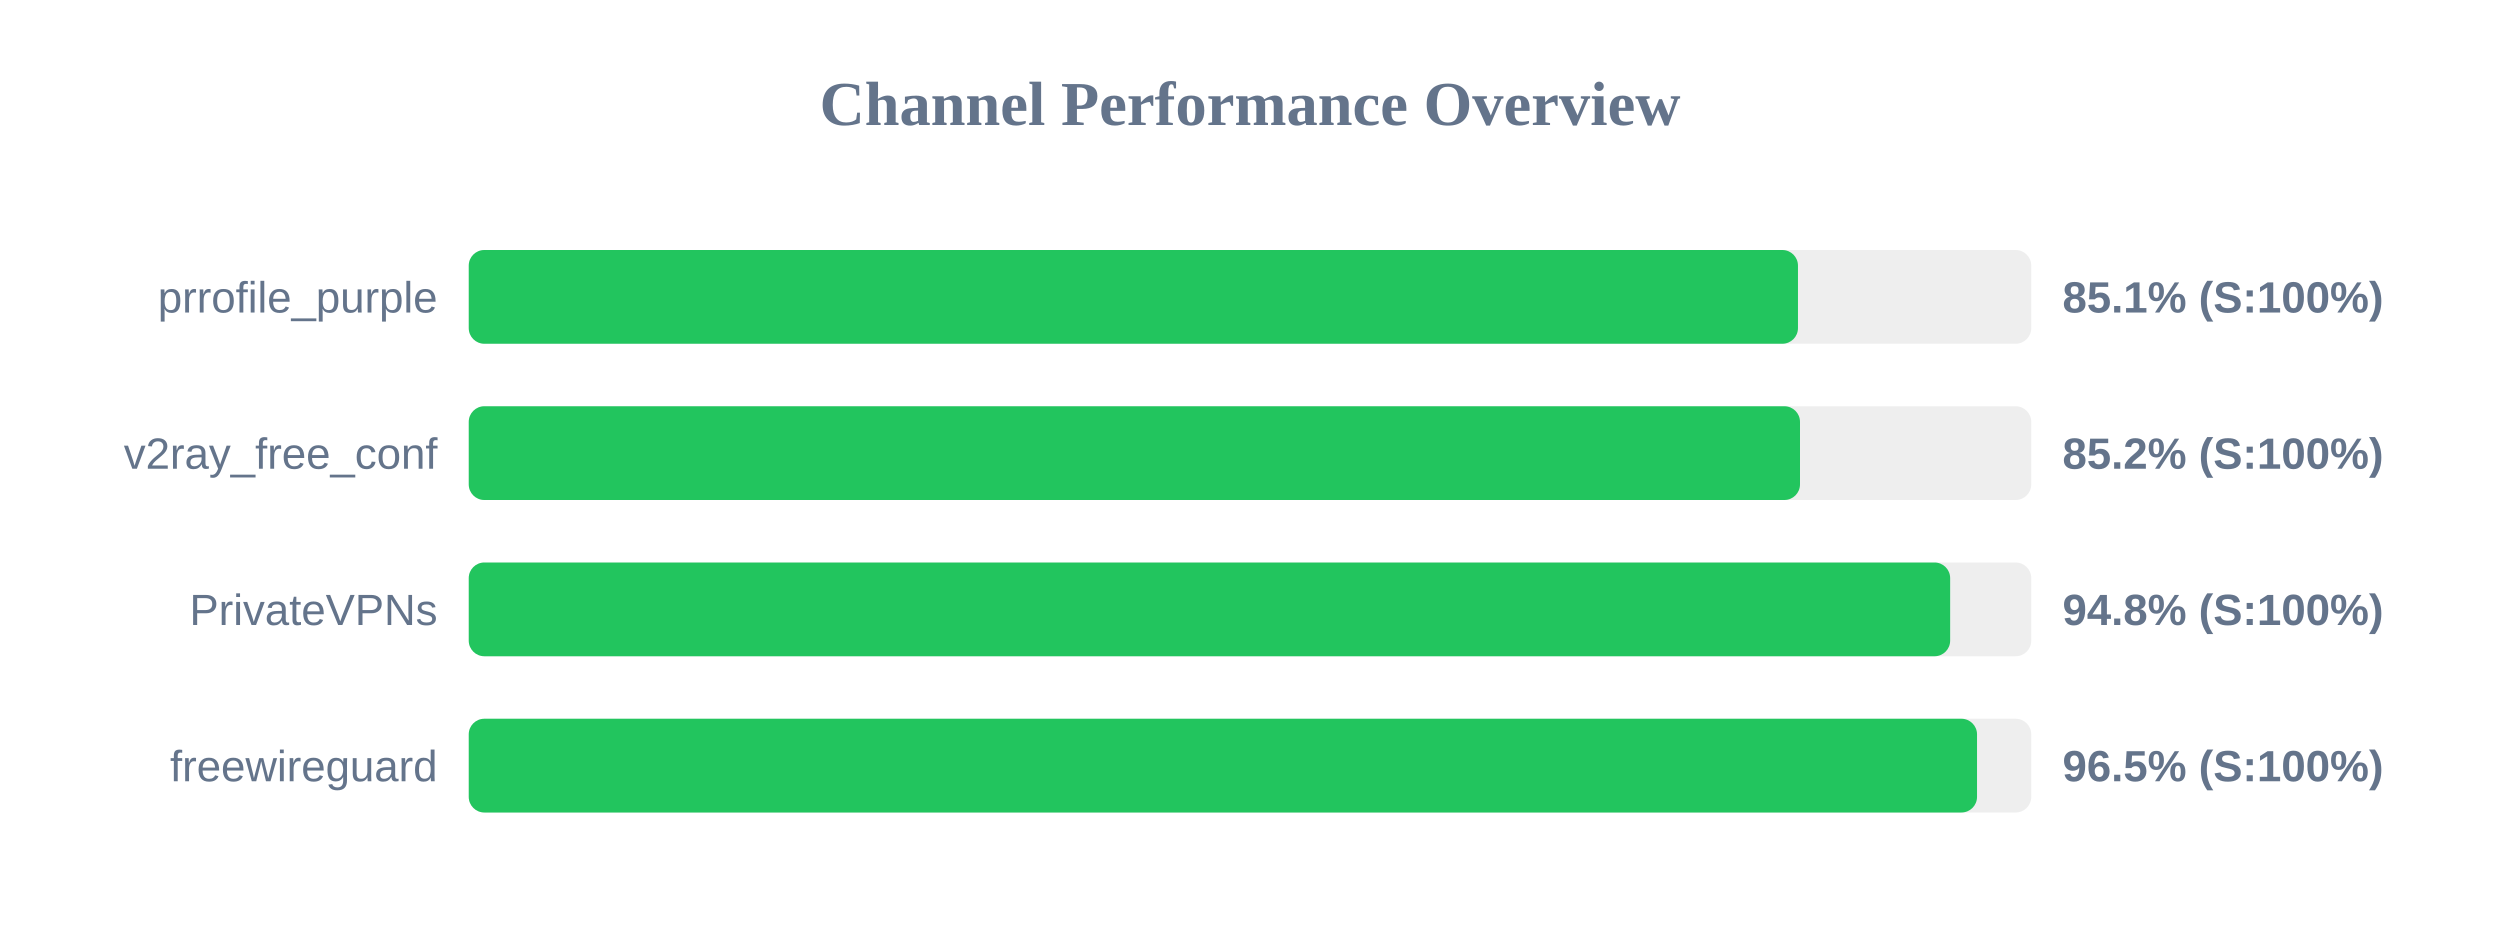
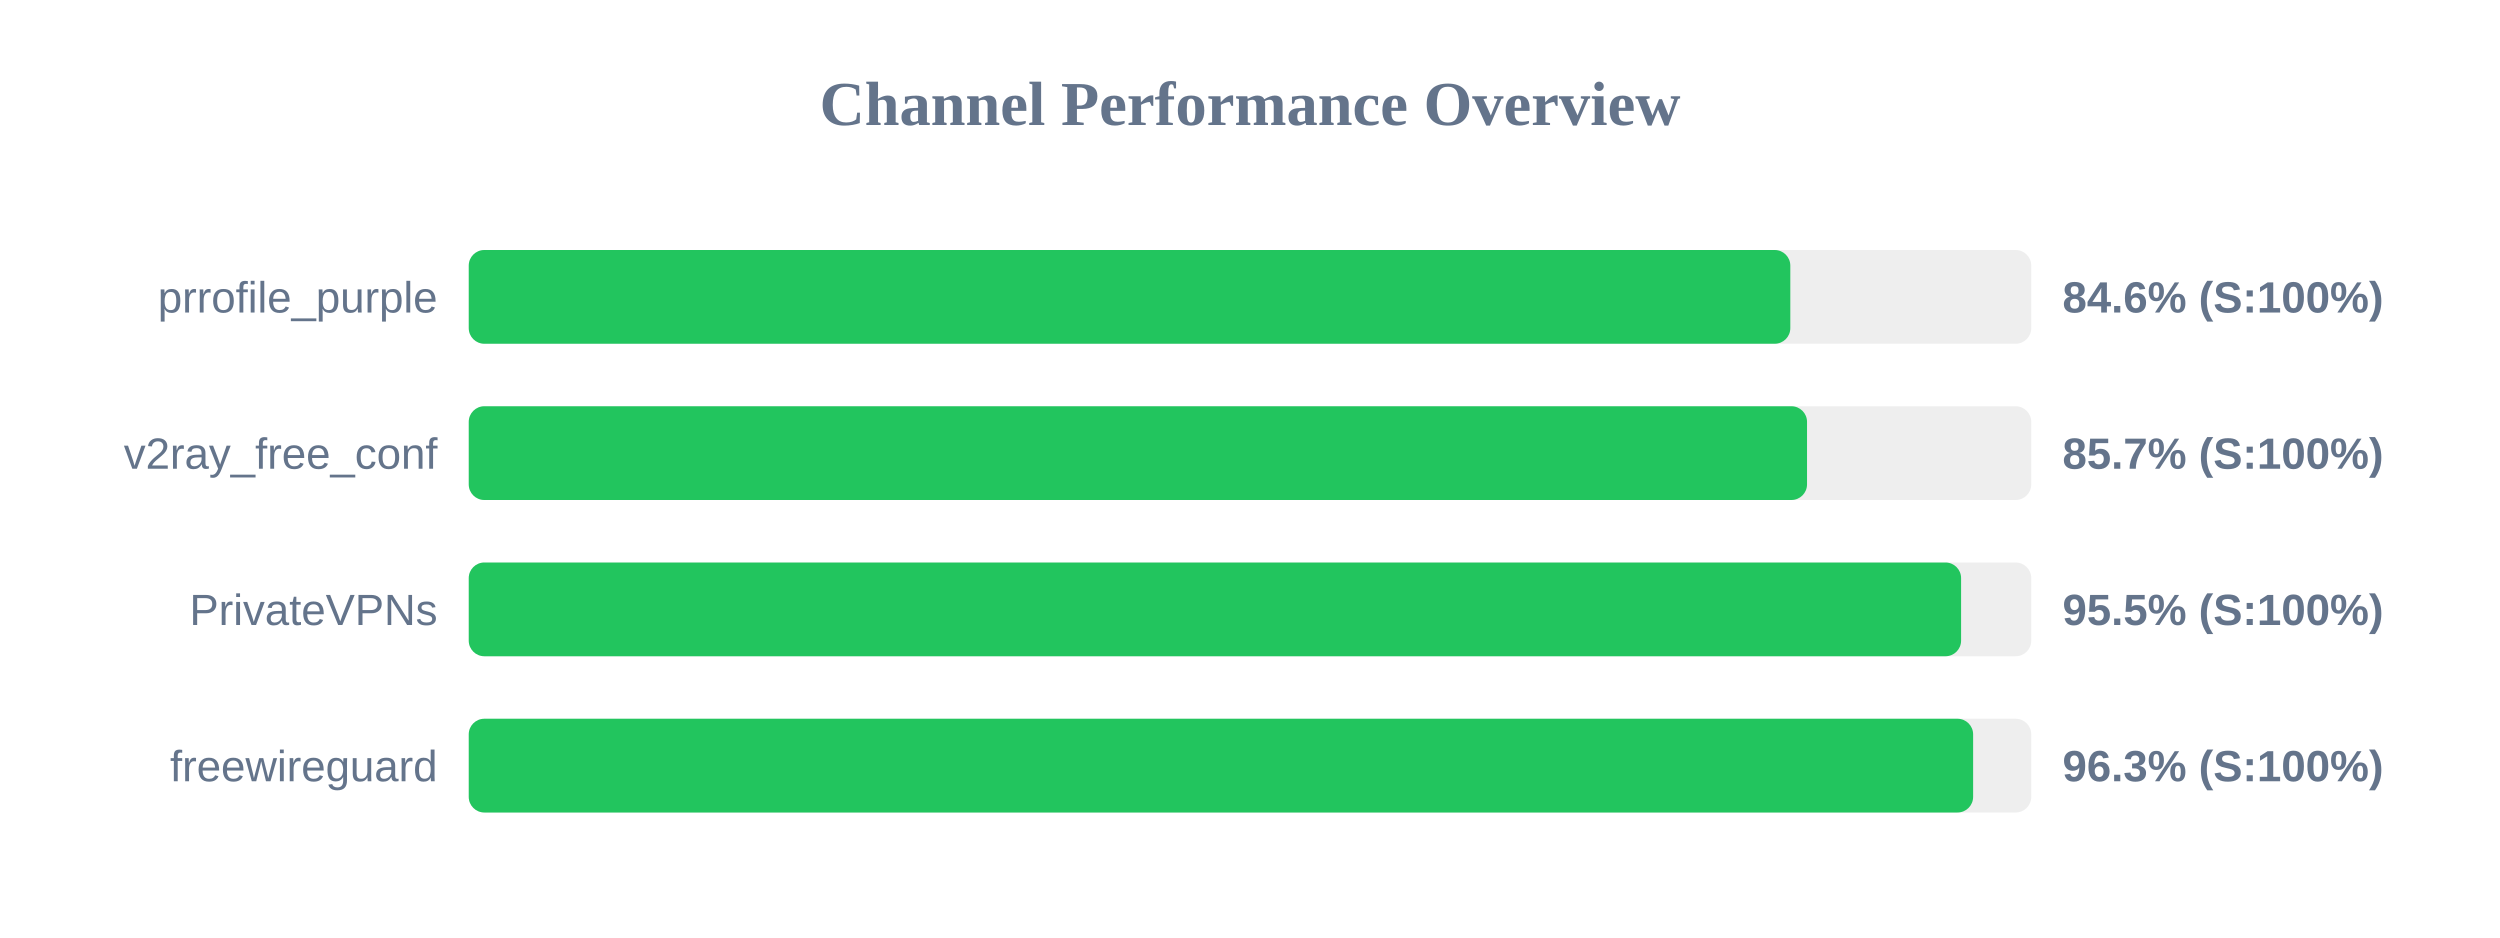
<svg xmlns="http://www.w3.org/2000/svg" width="800" height="300" version="1.1">
  <style>
        .row { font: 14px Arial; fill: #64748b; }
        .score { font: bold 14px Arial; fill: #64748b; }
    </style>
  <text x="400" y="40" text-anchor="middle" font-size="20px" font-weight="bold" fill="#64748b">Channel Performance Overview</text>
  <rect x="150" y="80" width="500" height="30" fill="#eee" rx="5" />
-   <rect x="150" y="80" width="425.35" height="30" fill="#22c55e" rx="5" />
+   <rect x="150" y="80" width="422.9" height="30" fill="#22c55e" rx="5" />
  <text x="140" y="100" text-anchor="end" class="row">prrofile_purple</text>
-   <text x="660" y="100" text-anchor="start" class="score">85.1% (S:100%)</text>
+   <text x="660" y="100" text-anchor="start" class="score">84.6% (S:100%)</text>
  <rect x="150" y="130" width="500" height="30" fill="#eee" rx="5" />
-   <rect x="150" y="130" width="426.0" height="30" fill="#22c55e" rx="5" />
+   <rect x="150" y="130" width="428.25" height="30" fill="#22c55e" rx="5" />
  <text x="140" y="150" text-anchor="end" class="row">v2ray_free_conf</text>
-   <text x="660" y="150" text-anchor="start" class="score">85.2% (S:100%)</text>
+   <text x="660" y="150" text-anchor="start" class="score">85.7% (S:100%)</text>
  <rect x="150" y="180" width="500" height="30" fill="#eee" rx="5" />
-   <rect x="150" y="180" width="474.05" height="30" fill="#22c55e" rx="5" />
+   <rect x="150" y="180" width="477.55" height="30" fill="#22c55e" rx="5" />
  <text x="140" y="200" text-anchor="end" class="row">PrivateVPNs</text>
-   <text x="660" y="200" text-anchor="start" class="score">94.8% (S:100%)</text>
+   <text x="660" y="200" text-anchor="start" class="score">95.5% (S:100%)</text>
  <rect x="150" y="230" width="500" height="30" fill="#eee" rx="5" />
-   <rect x="150" y="230" width="482.65" height="30" fill="#22c55e" rx="5" />
+   <rect x="150" y="230" width="481.4" height="30" fill="#22c55e" rx="5" />
  <text x="140" y="250" text-anchor="end" class="row">freewireguard</text>
-   <text x="660" y="250" text-anchor="start" class="score">96.5% (S:100%)</text>
+   <text x="660" y="250" text-anchor="start" class="score">96.3% (S:100%)</text>
</svg>
